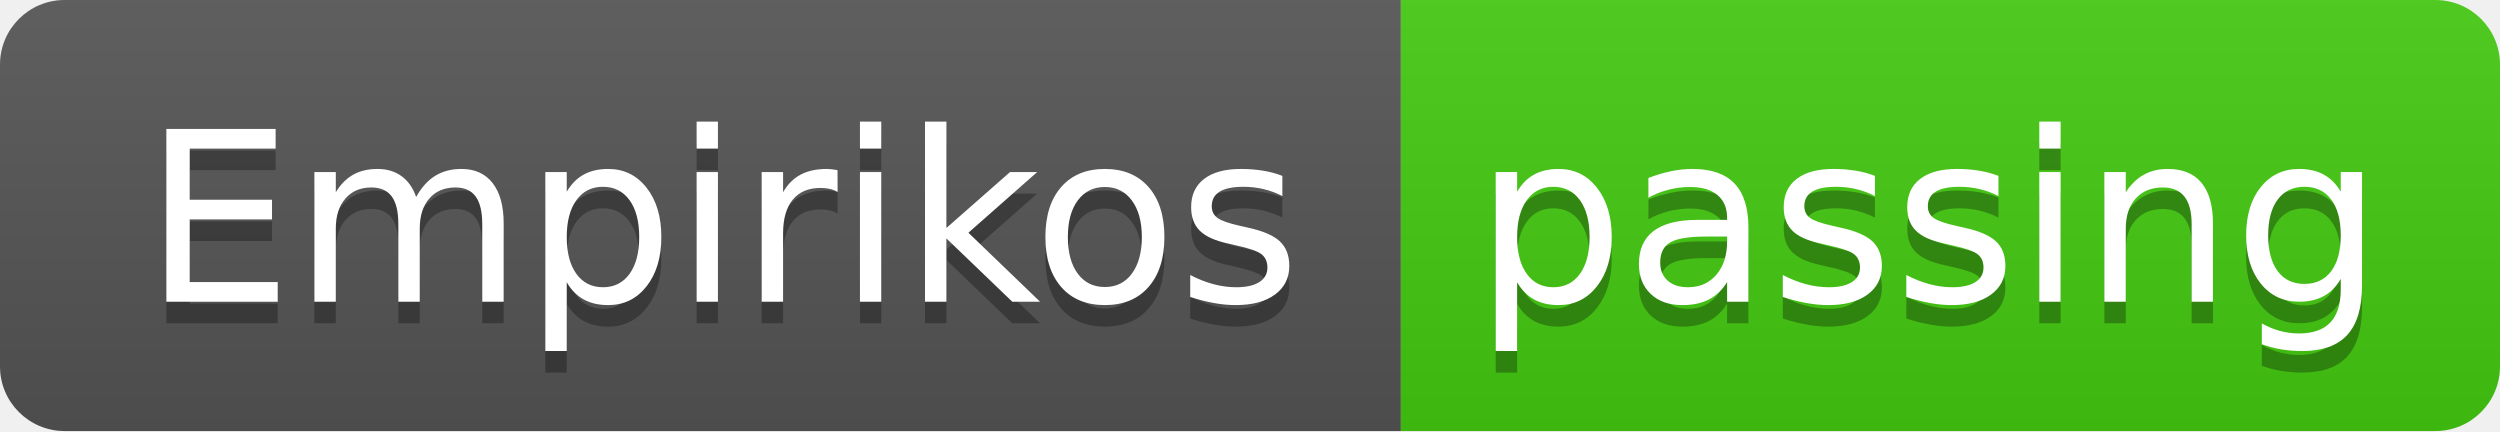
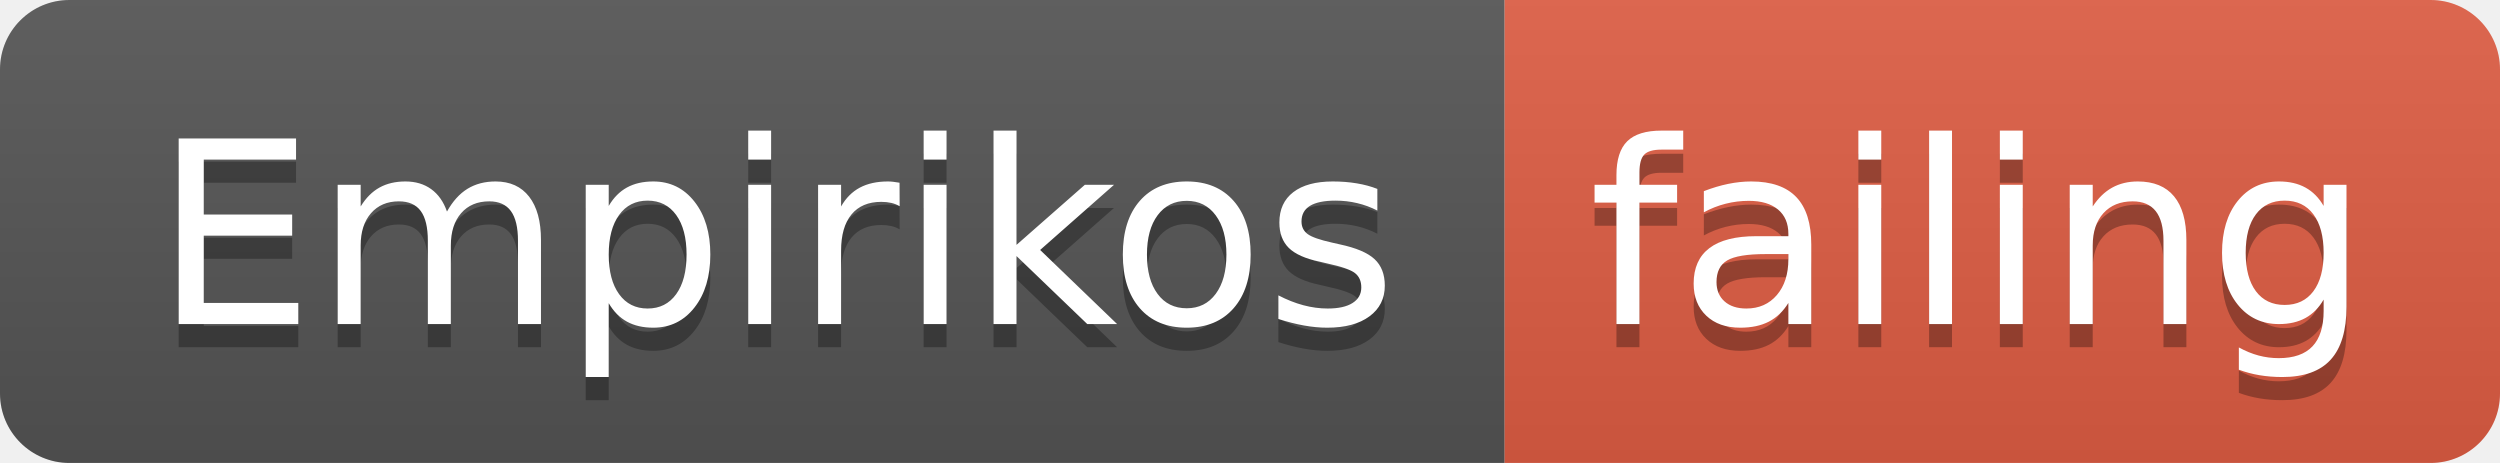
- <svg xmlns="http://www.w3.org/2000/svg" width="116" height="20">
+ <svg xmlns="http://www.w3.org/2000/svg" width="108" height="20">
  <linearGradient id="smooth" x2="0" y2="100%">
    <stop offset="0" stop-color="#bbb" stop-opacity=".1" />
    <stop offset="1" stop-opacity=".1" />
  </linearGradient>
  <clipPath id="round">
-     <rect width="116" height="20" rx="3" fill="#fff" />
+     <rect width="108" height="20" rx="3" fill="#fff" />
  </clipPath>
  <g clip-path="url(#round)">
    <rect width="65" height="20" fill="#555" />
-     <rect x="65" width="51" height="20" fill="#4c1" />
-     <rect width="116" height="20" fill="url(#smooth)" />
+     <rect x="65" width="43" height="20" fill="#e05d44" />
+     <rect width="108" height="20" fill="url(#smooth)" />
  </g>
  <g fill="#fff" text-anchor="middle" font-family="DejaVu Sans,Verdana,Geneva,sans-serif" font-size="110">
    <text x="335" y="150" fill="#010101" fill-opacity=".3" transform="scale(0.1)" textLength="550" lengthAdjust="spacing">Empirikos</text>
    <text x="335" y="140" transform="scale(0.1)" textLength="550" lengthAdjust="spacing">Empirikos</text>
-     <text x="895" y="150" fill="#010101" fill-opacity=".3" transform="scale(0.1)" textLength="410" lengthAdjust="spacing">passing</text>
-     <text x="895" y="140" transform="scale(0.1)" textLength="410" lengthAdjust="spacing">passing</text>
+     <text x="855" y="150" fill="#010101" fill-opacity=".3" transform="scale(0.1)" textLength="330" lengthAdjust="spacing">failing</text>
+     <text x="855" y="140" transform="scale(0.1)" textLength="330" lengthAdjust="spacing">failing</text>
  </g>
</svg>
